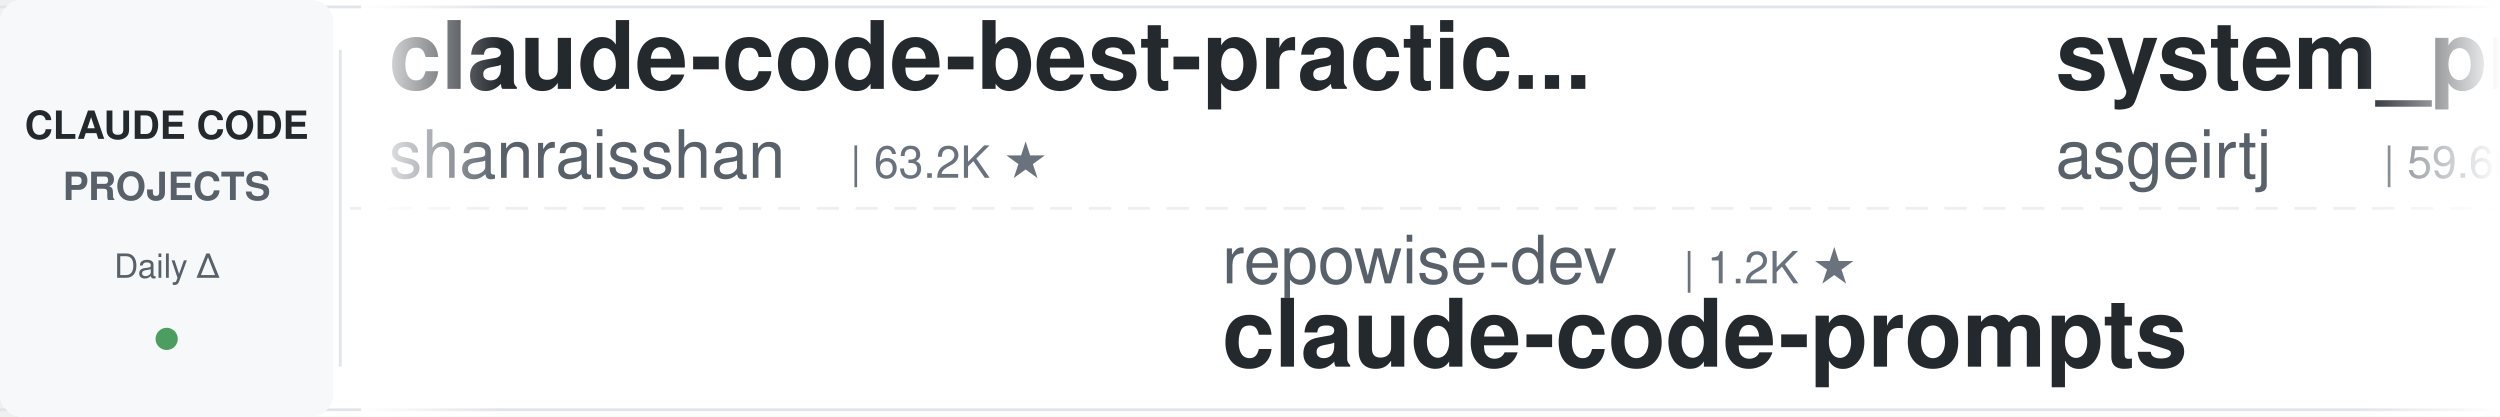
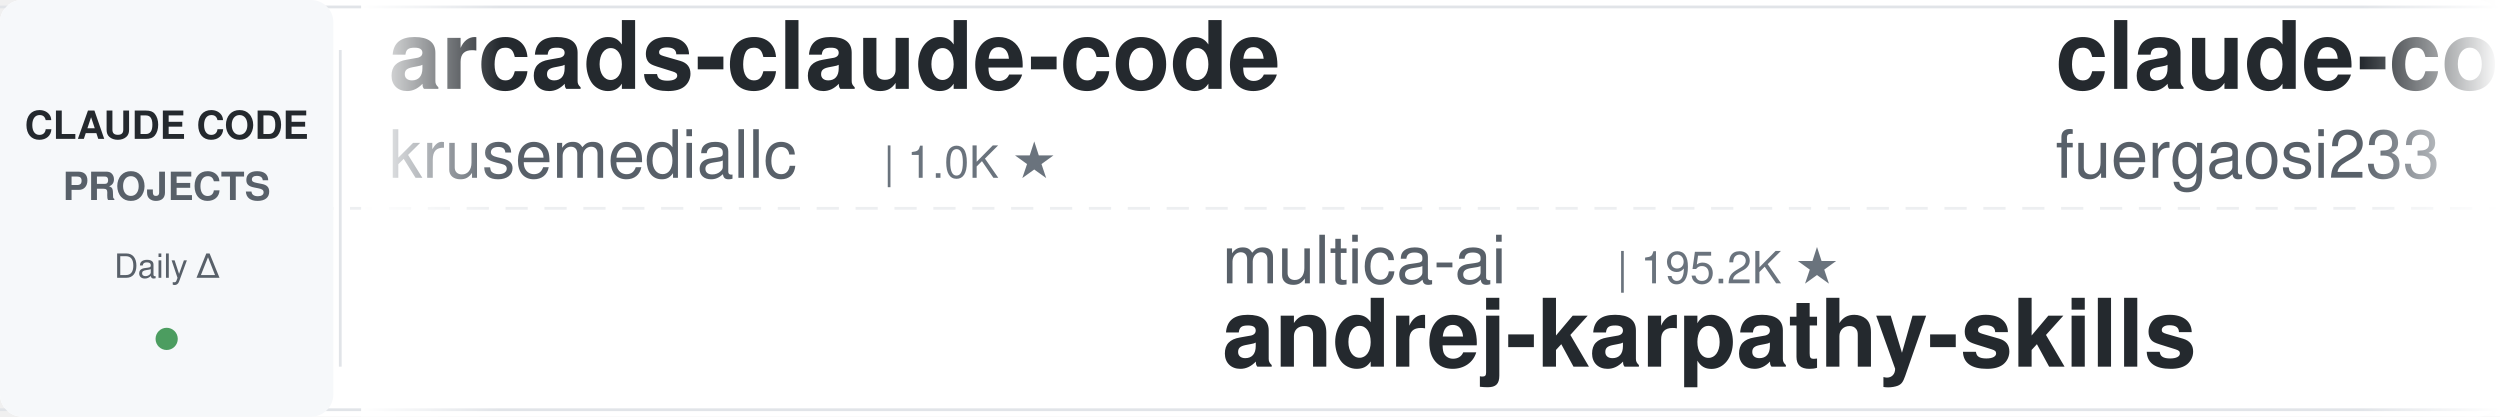
<svg xmlns="http://www.w3.org/2000/svg" width="900" height="150">
  <defs>
    <linearGradient id="leftFade" x1="0%" y1="0%" x2="100%" y2="0%">
      <stop offset="0%" style="stop-color:#ffffff;stop-opacity:1" />
      <stop offset="100%" style="stop-color:#ffffff;stop-opacity:0" />
    </linearGradient>
    <linearGradient id="rightFade" x1="0%" y1="0%" x2="100%" y2="0%">
      <stop offset="0%" style="stop-color:#ffffff;stop-opacity:0" />
      <stop offset="100%" style="stop-color:#ffffff;stop-opacity:1" />
    </linearGradient>
  </defs>
  <rect width="900" height="150" fill="#ffffff" rx="8" />
  <rect x="0" y="2" width="900" height="1" fill="#e1e4e8" />
  <rect x="0" y="147" width="900" height="1" fill="#e1e4e8" />
  <line x1="0" y1="75" x2="900" y2="75" stroke="#e1e4e8" stroke-width="1" stroke-dasharray="8 6" opacity="0.6" />
  <rect x="0" y="0" width="120" height="150" fill="#f6f8fa" rx="8" />
  <text x="60" y="50" font-family="-apple-system, BlinkMacSystemFont, 'Segoe UI', Helvetica, Arial, sans-serif" font-size="14" font-weight="600" fill="#24292e" text-anchor="middle">CLAUDE CODE</text>
  <text x="60" y="72" font-family="-apple-system, BlinkMacSystemFont, 'Segoe UI', Helvetica, Arial, sans-serif" font-size="14" font-weight="600" fill="#586069" text-anchor="middle">PROJECTS</text>
  <text x="60" y="100" font-family="-apple-system, BlinkMacSystemFont, 'Segoe UI', Helvetica, Arial, sans-serif" font-size="12" font-weight="500" fill="#586069" text-anchor="middle">Daily Δ</text>
  <circle cx="60" cy="122" r="4" fill="#22863a" opacity="0.8" />
  <rect x="122" y="18" width="1" height="114" fill="#e1e4e8" />
  <clipPath id="tickerClip">
    <rect x="130" y="0" width="770" height="150" />
  </clipPath>
  <g clip-path="url(#tickerClip)">
    <g id="tickerItems">
      <animateTransform attributeName="transform" attributeType="XML" type="translate" from="0 0" to="-3000 0" dur="54s" repeatCount="indefinite" />
      <g transform="translate(0, 0)">
-         <text x="140" y="32" font-family="-apple-system, BlinkMacSystemFont, 'Segoe UI', Helvetica, Arial, sans-serif" font-size="34" font-weight="600" fill="#24292e">claude-code-best-practic...</text>
-         <text x="140" y="64" font-family="-apple-system, BlinkMacSystemFont, 'Segoe UI', Helvetica, Arial, sans-serif" font-size="24" font-weight="400" fill="#586069">shanraisshan</text>
-         <text x="306" y="64" font-family="-apple-system, BlinkMacSystemFont, 'Segoe UI', Helvetica, Arial, sans-serif" font-size="16" font-weight="500" fill="#6a737d">| 63.2K ★</text>
+         <text x="140" y="32" font-family="-apple-system, BlinkMacSystemFont, 'Segoe UI', Helvetica, Arial, sans-serif" font-size="34" font-weight="600" fill="#24292e">arcads-claude-code</text>
+         <text x="140" y="64" font-family="-apple-system, BlinkMacSystemFont, 'Segoe UI', Helvetica, Arial, sans-serif" font-size="24" font-weight="400" fill="#586069">krusemediallc</text>
+         <text x="318" y="64" font-family="-apple-system, BlinkMacSystemFont, 'Segoe UI', Helvetica, Arial, sans-serif" font-size="16" font-weight="500" fill="#6a737d">| 1.0K ★</text>
      </g>
      <g transform="translate(300, 0)">
-         <text x="140" y="102" font-family="-apple-system, BlinkMacSystemFont, 'Segoe UI', Helvetica, Arial, sans-serif" font-size="24" font-weight="400" fill="#586069">repowise-dev</text>
-         <text x="306" y="102" font-family="-apple-system, BlinkMacSystemFont, 'Segoe UI', Helvetica, Arial, sans-serif" font-size="16" font-weight="500" fill="#6a737d">| 1.2K ★</text>
-         <text x="140" y="132" font-family="-apple-system, BlinkMacSystemFont, 'Segoe UI', Helvetica, Arial, sans-serif" font-size="34" font-weight="600" fill="#24292e">claude-code-prompts</text>
+         <text x="140" y="102" font-family="-apple-system, BlinkMacSystemFont, 'Segoe UI', Helvetica, Arial, sans-serif" font-size="24" font-weight="400" fill="#586069">multica-ai</text>
+         <text x="282" y="102" font-family="-apple-system, BlinkMacSystemFont, 'Segoe UI', Helvetica, Arial, sans-serif" font-size="16" font-weight="500" fill="#6a737d">| 195.2K ★</text>
+         <text x="140" y="132" font-family="-apple-system, BlinkMacSystemFont, 'Segoe UI', Helvetica, Arial, sans-serif" font-size="34" font-weight="600" fill="#24292e">andrej-karpathy-skills</text>
      </g>
      <g transform="translate(600, 0)">
-         <text x="140" y="32" font-family="-apple-system, BlinkMacSystemFont, 'Segoe UI', Helvetica, Arial, sans-serif" font-size="34" font-weight="600" fill="#24292e">system_prompts_leaks</text>
-         <text x="140" y="64" font-family="-apple-system, BlinkMacSystemFont, 'Segoe UI', Helvetica, Arial, sans-serif" font-size="24" font-weight="400" fill="#586069">asgeirtj</text>
-         <text x="258" y="64" font-family="-apple-system, BlinkMacSystemFont, 'Segoe UI', Helvetica, Arial, sans-serif" font-size="16" font-weight="500" fill="#6a737d">| 59.6K ★</text>
+         <text x="140" y="32" font-family="-apple-system, BlinkMacSystemFont, 'Segoe UI', Helvetica, Arial, sans-serif" font-size="34" font-weight="600" fill="#24292e">claude-code-proxy</text>
+         <text x="140" y="64" font-family="-apple-system, BlinkMacSystemFont, 'Segoe UI', Helvetica, Arial, sans-serif" font-size="24" font-weight="400" fill="#586069">fuergaosi233</text>
+         <text x="306" y="64" font-family="-apple-system, BlinkMacSystemFont, 'Segoe UI', Helvetica, Arial, sans-serif" font-size="16" font-weight="500" fill="#6a737d">| 2.8K ★</text>
      </g>
      <g transform="translate(900, 0)">
-         <text x="140" y="102" font-family="-apple-system, BlinkMacSystemFont, 'Segoe UI', Helvetica, Arial, sans-serif" font-size="24" font-weight="400" fill="#586069">xu-xiang</text>
-         <text x="258" y="102" font-family="-apple-system, BlinkMacSystemFont, 'Segoe UI', Helvetica, Arial, sans-serif" font-size="16" font-weight="500" fill="#6a737d">| 1.7K ★</text>
-         <text x="140" y="132" font-family="-apple-system, BlinkMacSystemFont, 'Segoe UI', Helvetica, Arial, sans-serif" font-size="34" font-weight="600" fill="#24292e">everything-claude-code-z...</text>
+         <text x="140" y="102" font-family="-apple-system, BlinkMacSystemFont, 'Segoe UI', Helvetica, Arial, sans-serif" font-size="24" font-weight="400" fill="#586069">liuup</text>
+         <text x="222" y="102" font-family="-apple-system, BlinkMacSystemFont, 'Segoe UI', Helvetica, Arial, sans-serif" font-size="16" font-weight="500" fill="#6a737d">| 3.6K ★</text>
+         <text x="140" y="132" font-family="-apple-system, BlinkMacSystemFont, 'Segoe UI', Helvetica, Arial, sans-serif" font-size="34" font-weight="600" fill="#24292e">claude-code-analysis</text>
      </g>
      <g transform="translate(1200, 0)">
-         <text x="140" y="32" font-family="-apple-system, BlinkMacSystemFont, 'Segoe UI', Helvetica, Arial, sans-serif" font-size="34" font-weight="600" fill="#24292e">claude-code-system-promp...</text>
-         <text x="140" y="64" font-family="-apple-system, BlinkMacSystemFont, 'Segoe UI', Helvetica, Arial, sans-serif" font-size="24" font-weight="400" fill="#586069">Piebald-AI</text>
-         <text x="282" y="64" font-family="-apple-system, BlinkMacSystemFont, 'Segoe UI', Helvetica, Arial, sans-serif" font-size="16" font-weight="500" fill="#6a737d">| 12.0K ★</text>
+         <text x="140" y="32" font-family="-apple-system, BlinkMacSystemFont, 'Segoe UI', Helvetica, Arial, sans-serif" font-size="34" font-weight="600" fill="#24292e">claude-code-transcripts</text>
+         <text x="140" y="64" font-family="-apple-system, BlinkMacSystemFont, 'Segoe UI', Helvetica, Arial, sans-serif" font-size="24" font-weight="400" fill="#586069">simonw</text>
+         <text x="234" y="64" font-family="-apple-system, BlinkMacSystemFont, 'Segoe UI', Helvetica, Arial, sans-serif" font-size="16" font-weight="500" fill="#6a737d">| 1.6K ★</text>
      </g>
      <g transform="translate(1500, 0)">
-         <text x="140" y="102" font-family="-apple-system, BlinkMacSystemFont, 'Segoe UI', Helvetica, Arial, sans-serif" font-size="24" font-weight="400" fill="#586069">VoltAgent</text>
-         <text x="270" y="102" font-family="-apple-system, BlinkMacSystemFont, 'Segoe UI', Helvetica, Arial, sans-serif" font-size="16" font-weight="500" fill="#6a737d">| 23.6K ★</text>
-         <text x="140" y="132" font-family="-apple-system, BlinkMacSystemFont, 'Segoe UI', Helvetica, Arial, sans-serif" font-size="34" font-weight="600" fill="#24292e">awesome-claude-code-suba...</text>
+         <text x="140" y="102" font-family="-apple-system, BlinkMacSystemFont, 'Segoe UI', Helvetica, Arial, sans-serif" font-size="24" font-weight="400" fill="#586069">darcyegb</text>
+         <text x="258" y="102" font-family="-apple-system, BlinkMacSystemFont, 'Segoe UI', Helvetica, Arial, sans-serif" font-size="16" font-weight="500" fill="#6a737d">| 748 ★</text>
+         <text x="140" y="132" font-family="-apple-system, BlinkMacSystemFont, 'Segoe UI', Helvetica, Arial, sans-serif" font-size="34" font-weight="600" fill="#24292e">ClaudeCodeAgents</text>
      </g>
      <g transform="translate(1800, 0)">
-         <text x="140" y="32" font-family="-apple-system, BlinkMacSystemFont, 'Segoe UI', Helvetica, Arial, sans-serif" font-size="34" font-weight="600" fill="#24292e">claude-code-spec-workflo...</text>
-         <text x="140" y="64" font-family="-apple-system, BlinkMacSystemFont, 'Segoe UI', Helvetica, Arial, sans-serif" font-size="24" font-weight="400" fill="#586069">Pimzino</text>
-         <text x="246" y="64" font-family="-apple-system, BlinkMacSystemFont, 'Segoe UI', Helvetica, Arial, sans-serif" font-size="16" font-weight="500" fill="#6a737d">| 3.8K ★</text>
+         <text x="140" y="32" font-family="-apple-system, BlinkMacSystemFont, 'Segoe UI', Helvetica, Arial, sans-serif" font-size="34" font-weight="600" fill="#24292e">claude-coder</text>
+         <text x="140" y="64" font-family="-apple-system, BlinkMacSystemFont, 'Segoe UI', Helvetica, Arial, sans-serif" font-size="24" font-weight="400" fill="#586069">kodu-ai</text>
+         <text x="246" y="64" font-family="-apple-system, BlinkMacSystemFont, 'Segoe UI', Helvetica, Arial, sans-serif" font-size="16" font-weight="500" fill="#6a737d">| 5.3K ★</text>
      </g>
      <g transform="translate(2100, 0)">
-         <text x="140" y="102" font-family="-apple-system, BlinkMacSystemFont, 'Segoe UI', Helvetica, Arial, sans-serif" font-size="24" font-weight="400" fill="#586069">anthropics</text>
-         <text x="282" y="102" font-family="-apple-system, BlinkMacSystemFont, 'Segoe UI', Helvetica, Arial, sans-serif" font-size="16" font-weight="500" fill="#6a737d">| 919 ★</text>
-         <text x="140" y="132" font-family="-apple-system, BlinkMacSystemFont, 'Segoe UI', Helvetica, Arial, sans-serif" font-size="34" font-weight="600" fill="#24292e">claude-code-base-action</text>
+         <text x="140" y="102" font-family="-apple-system, BlinkMacSystemFont, 'Segoe UI', Helvetica, Arial, sans-serif" font-size="24" font-weight="400" fill="#586069">SeemSeam</text>
+         <text x="258" y="102" font-family="-apple-system, BlinkMacSystemFont, 'Segoe UI', Helvetica, Arial, sans-serif" font-size="16" font-weight="500" fill="#6a737d">| 3.3K ★</text>
+         <text x="140" y="132" font-family="-apple-system, BlinkMacSystemFont, 'Segoe UI', Helvetica, Arial, sans-serif" font-size="34" font-weight="600" fill="#24292e">claude_codex_bridge</text>
      </g>
      <g transform="translate(2400, 0)">
-         <text x="140" y="32" font-family="-apple-system, BlinkMacSystemFont, 'Segoe UI', Helvetica, Arial, sans-serif" font-size="34" font-weight="600" fill="#24292e">claude-code-guide</text>
-         <text x="140" y="64" font-family="-apple-system, BlinkMacSystemFont, 'Segoe UI', Helvetica, Arial, sans-serif" font-size="24" font-weight="400" fill="#586069">zebbern</text>
-         <text x="246" y="64" font-family="-apple-system, BlinkMacSystemFont, 'Segoe UI', Helvetica, Arial, sans-serif" font-size="16" font-weight="500" fill="#6a737d">| 4.4K ★</text>
+         <text x="140" y="32" font-family="-apple-system, BlinkMacSystemFont, 'Segoe UI', Helvetica, Arial, sans-serif" font-size="34" font-weight="600" fill="#24292e">claude-code-proxy</text>
+         <text x="140" y="64" font-family="-apple-system, BlinkMacSystemFont, 'Segoe UI', Helvetica, Arial, sans-serif" font-size="24" font-weight="400" fill="#586069">1rgs</text>
+         <text x="210" y="64" font-family="-apple-system, BlinkMacSystemFont, 'Segoe UI', Helvetica, Arial, sans-serif" font-size="16" font-weight="500" fill="#6a737d">| 3.7K ★</text>
      </g>
      <g transform="translate(2700, 0)">
-         <text x="140" y="102" font-family="-apple-system, BlinkMacSystemFont, 'Segoe UI', Helvetica, Arial, sans-serif" font-size="24" font-weight="400" fill="#586069">AICoderTudou</text>
-         <text x="306" y="102" font-family="-apple-system, BlinkMacSystemFont, 'Segoe UI', Helvetica, Arial, sans-serif" font-size="16" font-weight="500" fill="#6a737d">| 497 ★</text>
-         <text x="140" y="132" font-family="-apple-system, BlinkMacSystemFont, 'Segoe UI', Helvetica, Arial, sans-serif" font-size="34" font-weight="600" fill="#24292e">claude-code-tudou</text>
+         <text x="140" y="102" font-family="-apple-system, BlinkMacSystemFont, 'Segoe UI', Helvetica, Arial, sans-serif" font-size="24" font-weight="400" fill="#586069">Njengah</text>
+         <text x="246" y="102" font-family="-apple-system, BlinkMacSystemFont, 'Segoe UI', Helvetica, Arial, sans-serif" font-size="16" font-weight="500" fill="#6a737d">| 1.9K ★</text>
+         <text x="140" y="132" font-family="-apple-system, BlinkMacSystemFont, 'Segoe UI', Helvetica, Arial, sans-serif" font-size="34" font-weight="600" fill="#24292e">claude-code-cheat-sheet</text>
      </g>
      <g transform="translate(3000, 0)">
-         <text x="140" y="32" font-family="-apple-system, BlinkMacSystemFont, 'Segoe UI', Helvetica, Arial, sans-serif" font-size="34" font-weight="600" fill="#24292e">claude-code-best-practic...</text>
-         <text x="140" y="64" font-family="-apple-system, BlinkMacSystemFont, 'Segoe UI', Helvetica, Arial, sans-serif" font-size="24" font-weight="400" fill="#586069">shanraisshan</text>
-         <text x="306" y="64" font-family="-apple-system, BlinkMacSystemFont, 'Segoe UI', Helvetica, Arial, sans-serif" font-size="16" font-weight="500" fill="#6a737d">| 63.2K ★</text>
+         <text x="140" y="32" font-family="-apple-system, BlinkMacSystemFont, 'Segoe UI', Helvetica, Arial, sans-serif" font-size="34" font-weight="600" fill="#24292e">arcads-claude-code</text>
+         <text x="140" y="64" font-family="-apple-system, BlinkMacSystemFont, 'Segoe UI', Helvetica, Arial, sans-serif" font-size="24" font-weight="400" fill="#586069">krusemediallc</text>
+         <text x="318" y="64" font-family="-apple-system, BlinkMacSystemFont, 'Segoe UI', Helvetica, Arial, sans-serif" font-size="16" font-weight="500" fill="#6a737d">| 1.0K ★</text>
      </g>
      <g transform="translate(3300, 0)">
-         <text x="140" y="102" font-family="-apple-system, BlinkMacSystemFont, 'Segoe UI', Helvetica, Arial, sans-serif" font-size="24" font-weight="400" fill="#586069">repowise-dev</text>
-         <text x="306" y="102" font-family="-apple-system, BlinkMacSystemFont, 'Segoe UI', Helvetica, Arial, sans-serif" font-size="16" font-weight="500" fill="#6a737d">| 1.2K ★</text>
-         <text x="140" y="132" font-family="-apple-system, BlinkMacSystemFont, 'Segoe UI', Helvetica, Arial, sans-serif" font-size="34" font-weight="600" fill="#24292e">claude-code-prompts</text>
+         <text x="140" y="102" font-family="-apple-system, BlinkMacSystemFont, 'Segoe UI', Helvetica, Arial, sans-serif" font-size="24" font-weight="400" fill="#586069">multica-ai</text>
+         <text x="282" y="102" font-family="-apple-system, BlinkMacSystemFont, 'Segoe UI', Helvetica, Arial, sans-serif" font-size="16" font-weight="500" fill="#6a737d">| 195.2K ★</text>
+         <text x="140" y="132" font-family="-apple-system, BlinkMacSystemFont, 'Segoe UI', Helvetica, Arial, sans-serif" font-size="34" font-weight="600" fill="#24292e">andrej-karpathy-skills</text>
      </g>
      <g transform="translate(3600, 0)">
-         <text x="140" y="32" font-family="-apple-system, BlinkMacSystemFont, 'Segoe UI', Helvetica, Arial, sans-serif" font-size="34" font-weight="600" fill="#24292e">system_prompts_leaks</text>
-         <text x="140" y="64" font-family="-apple-system, BlinkMacSystemFont, 'Segoe UI', Helvetica, Arial, sans-serif" font-size="24" font-weight="400" fill="#586069">asgeirtj</text>
-         <text x="258" y="64" font-family="-apple-system, BlinkMacSystemFont, 'Segoe UI', Helvetica, Arial, sans-serif" font-size="16" font-weight="500" fill="#6a737d">| 59.6K ★</text>
+         <text x="140" y="32" font-family="-apple-system, BlinkMacSystemFont, 'Segoe UI', Helvetica, Arial, sans-serif" font-size="34" font-weight="600" fill="#24292e">claude-code-proxy</text>
+         <text x="140" y="64" font-family="-apple-system, BlinkMacSystemFont, 'Segoe UI', Helvetica, Arial, sans-serif" font-size="24" font-weight="400" fill="#586069">fuergaosi233</text>
+         <text x="306" y="64" font-family="-apple-system, BlinkMacSystemFont, 'Segoe UI', Helvetica, Arial, sans-serif" font-size="16" font-weight="500" fill="#6a737d">| 2.8K ★</text>
      </g>
      <g transform="translate(3900, 0)">
-         <text x="140" y="102" font-family="-apple-system, BlinkMacSystemFont, 'Segoe UI', Helvetica, Arial, sans-serif" font-size="24" font-weight="400" fill="#586069">xu-xiang</text>
-         <text x="258" y="102" font-family="-apple-system, BlinkMacSystemFont, 'Segoe UI', Helvetica, Arial, sans-serif" font-size="16" font-weight="500" fill="#6a737d">| 1.7K ★</text>
-         <text x="140" y="132" font-family="-apple-system, BlinkMacSystemFont, 'Segoe UI', Helvetica, Arial, sans-serif" font-size="34" font-weight="600" fill="#24292e">everything-claude-code-z...</text>
+         <text x="140" y="102" font-family="-apple-system, BlinkMacSystemFont, 'Segoe UI', Helvetica, Arial, sans-serif" font-size="24" font-weight="400" fill="#586069">liuup</text>
+         <text x="222" y="102" font-family="-apple-system, BlinkMacSystemFont, 'Segoe UI', Helvetica, Arial, sans-serif" font-size="16" font-weight="500" fill="#6a737d">| 3.6K ★</text>
+         <text x="140" y="132" font-family="-apple-system, BlinkMacSystemFont, 'Segoe UI', Helvetica, Arial, sans-serif" font-size="34" font-weight="600" fill="#24292e">claude-code-analysis</text>
      </g>
    </g>
  </g>
  <rect x="130" y="0" width="50" height="150" fill="url(#leftFade)" />
  <rect x="850" y="0" width="50" height="150" fill="url(#rightFade)" />
</svg>
